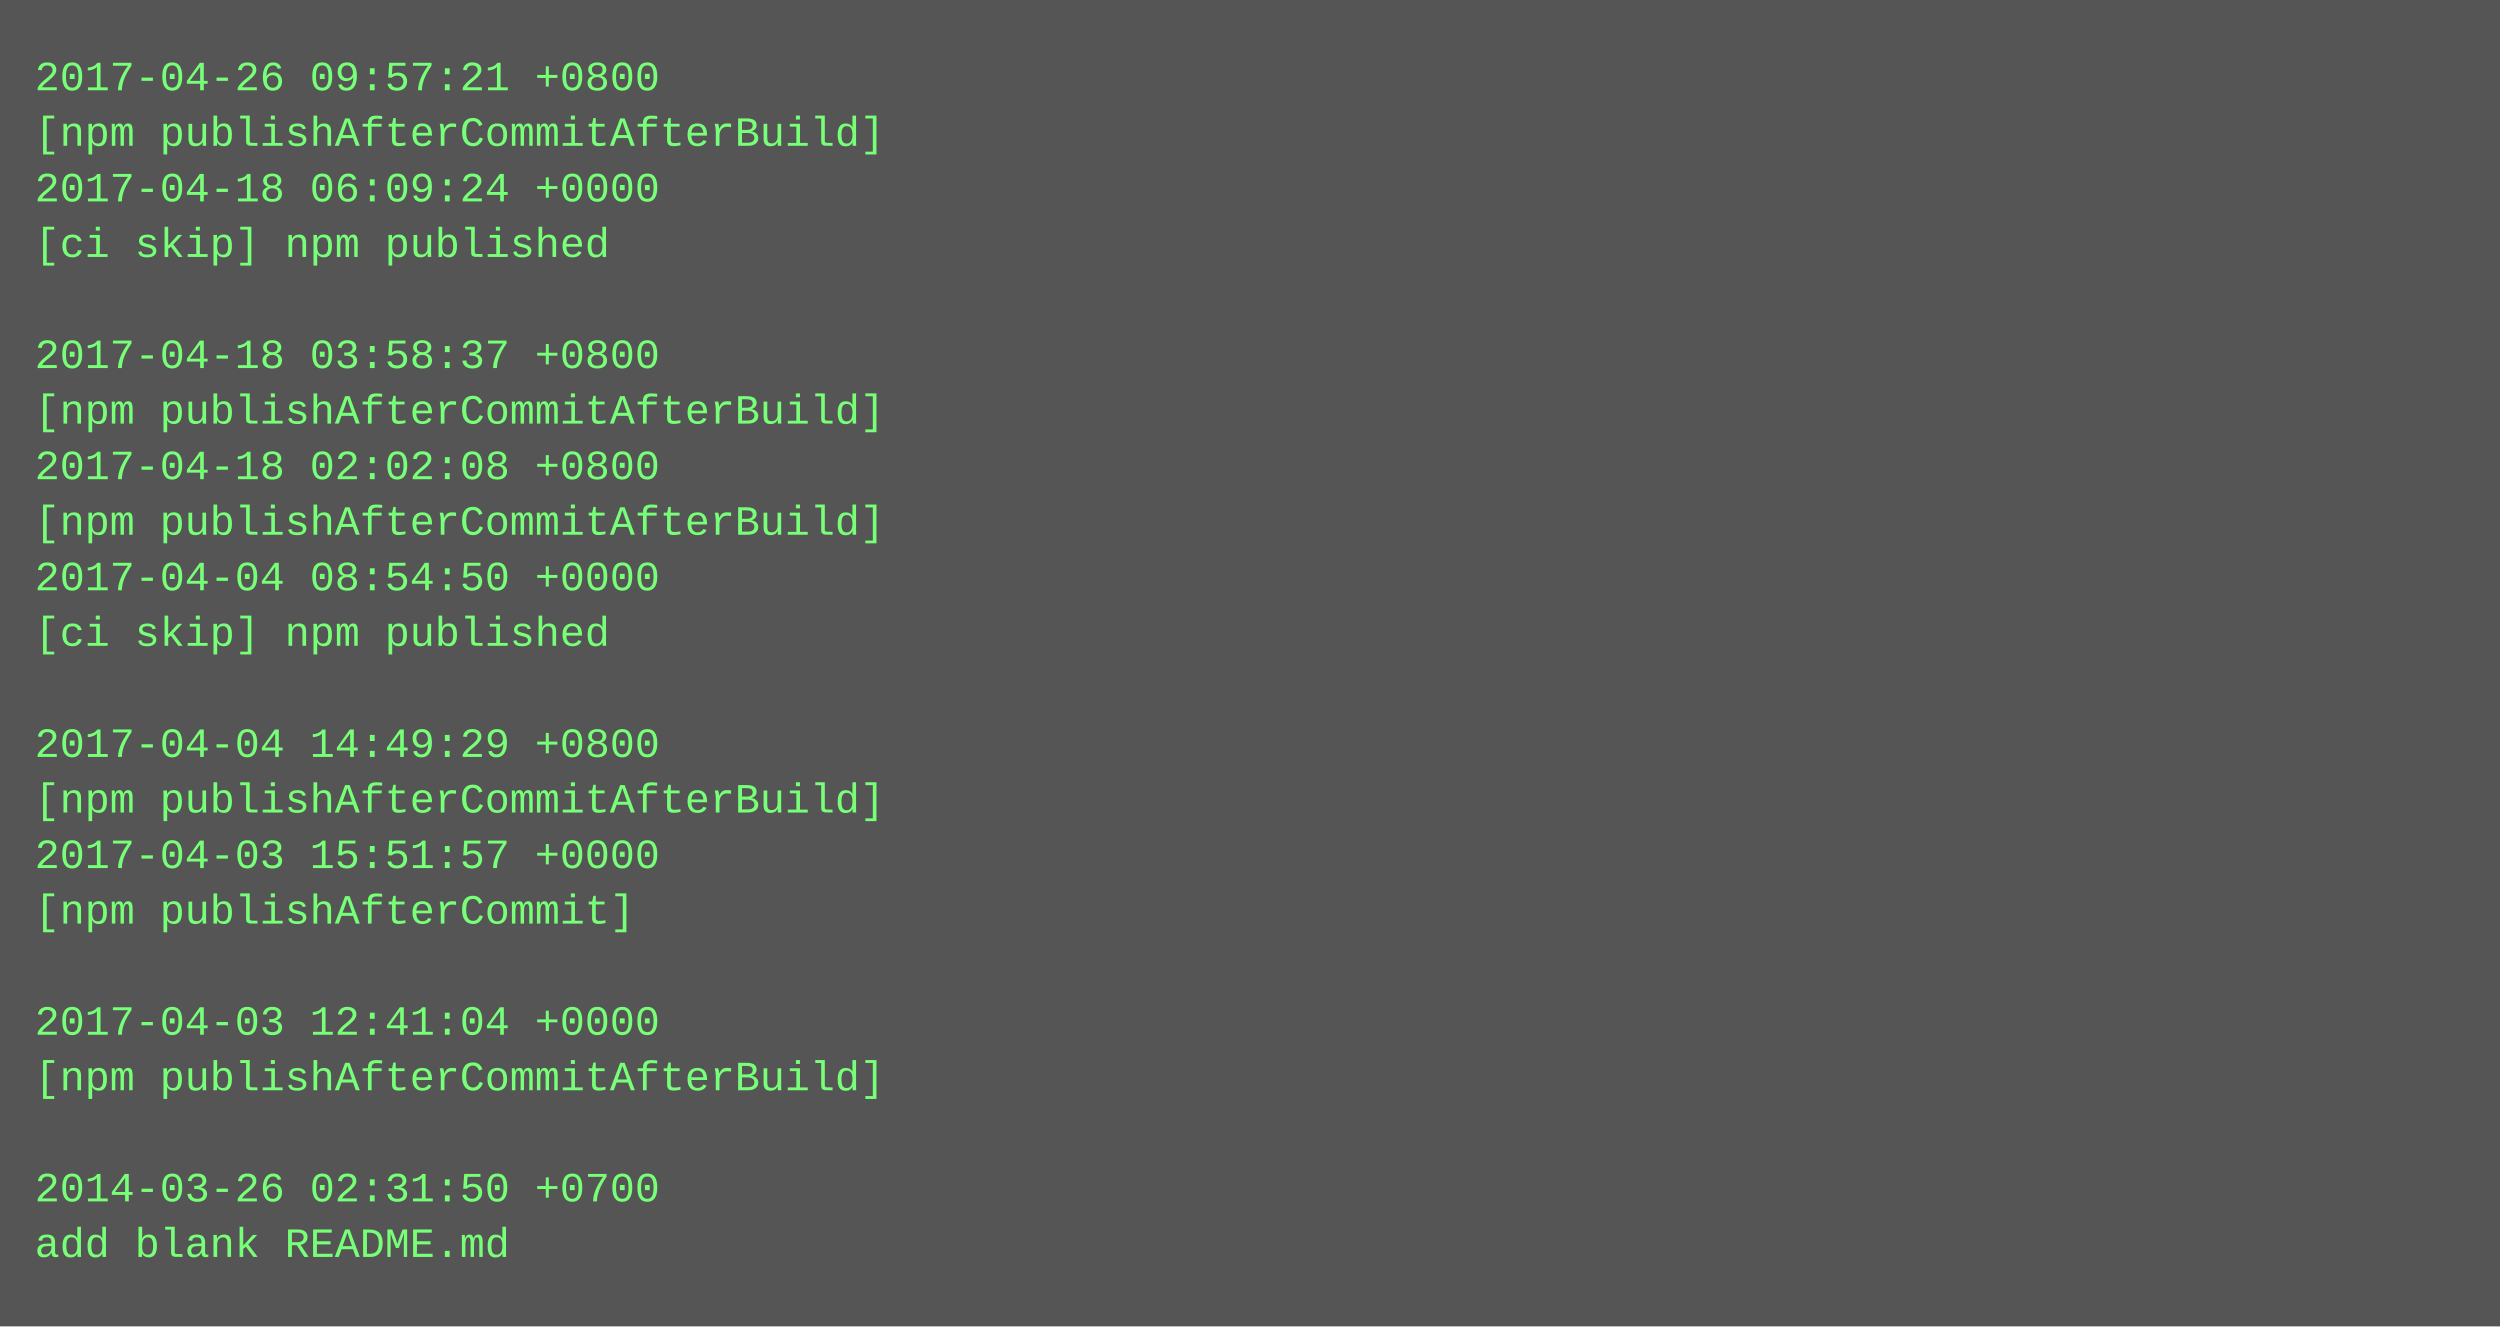
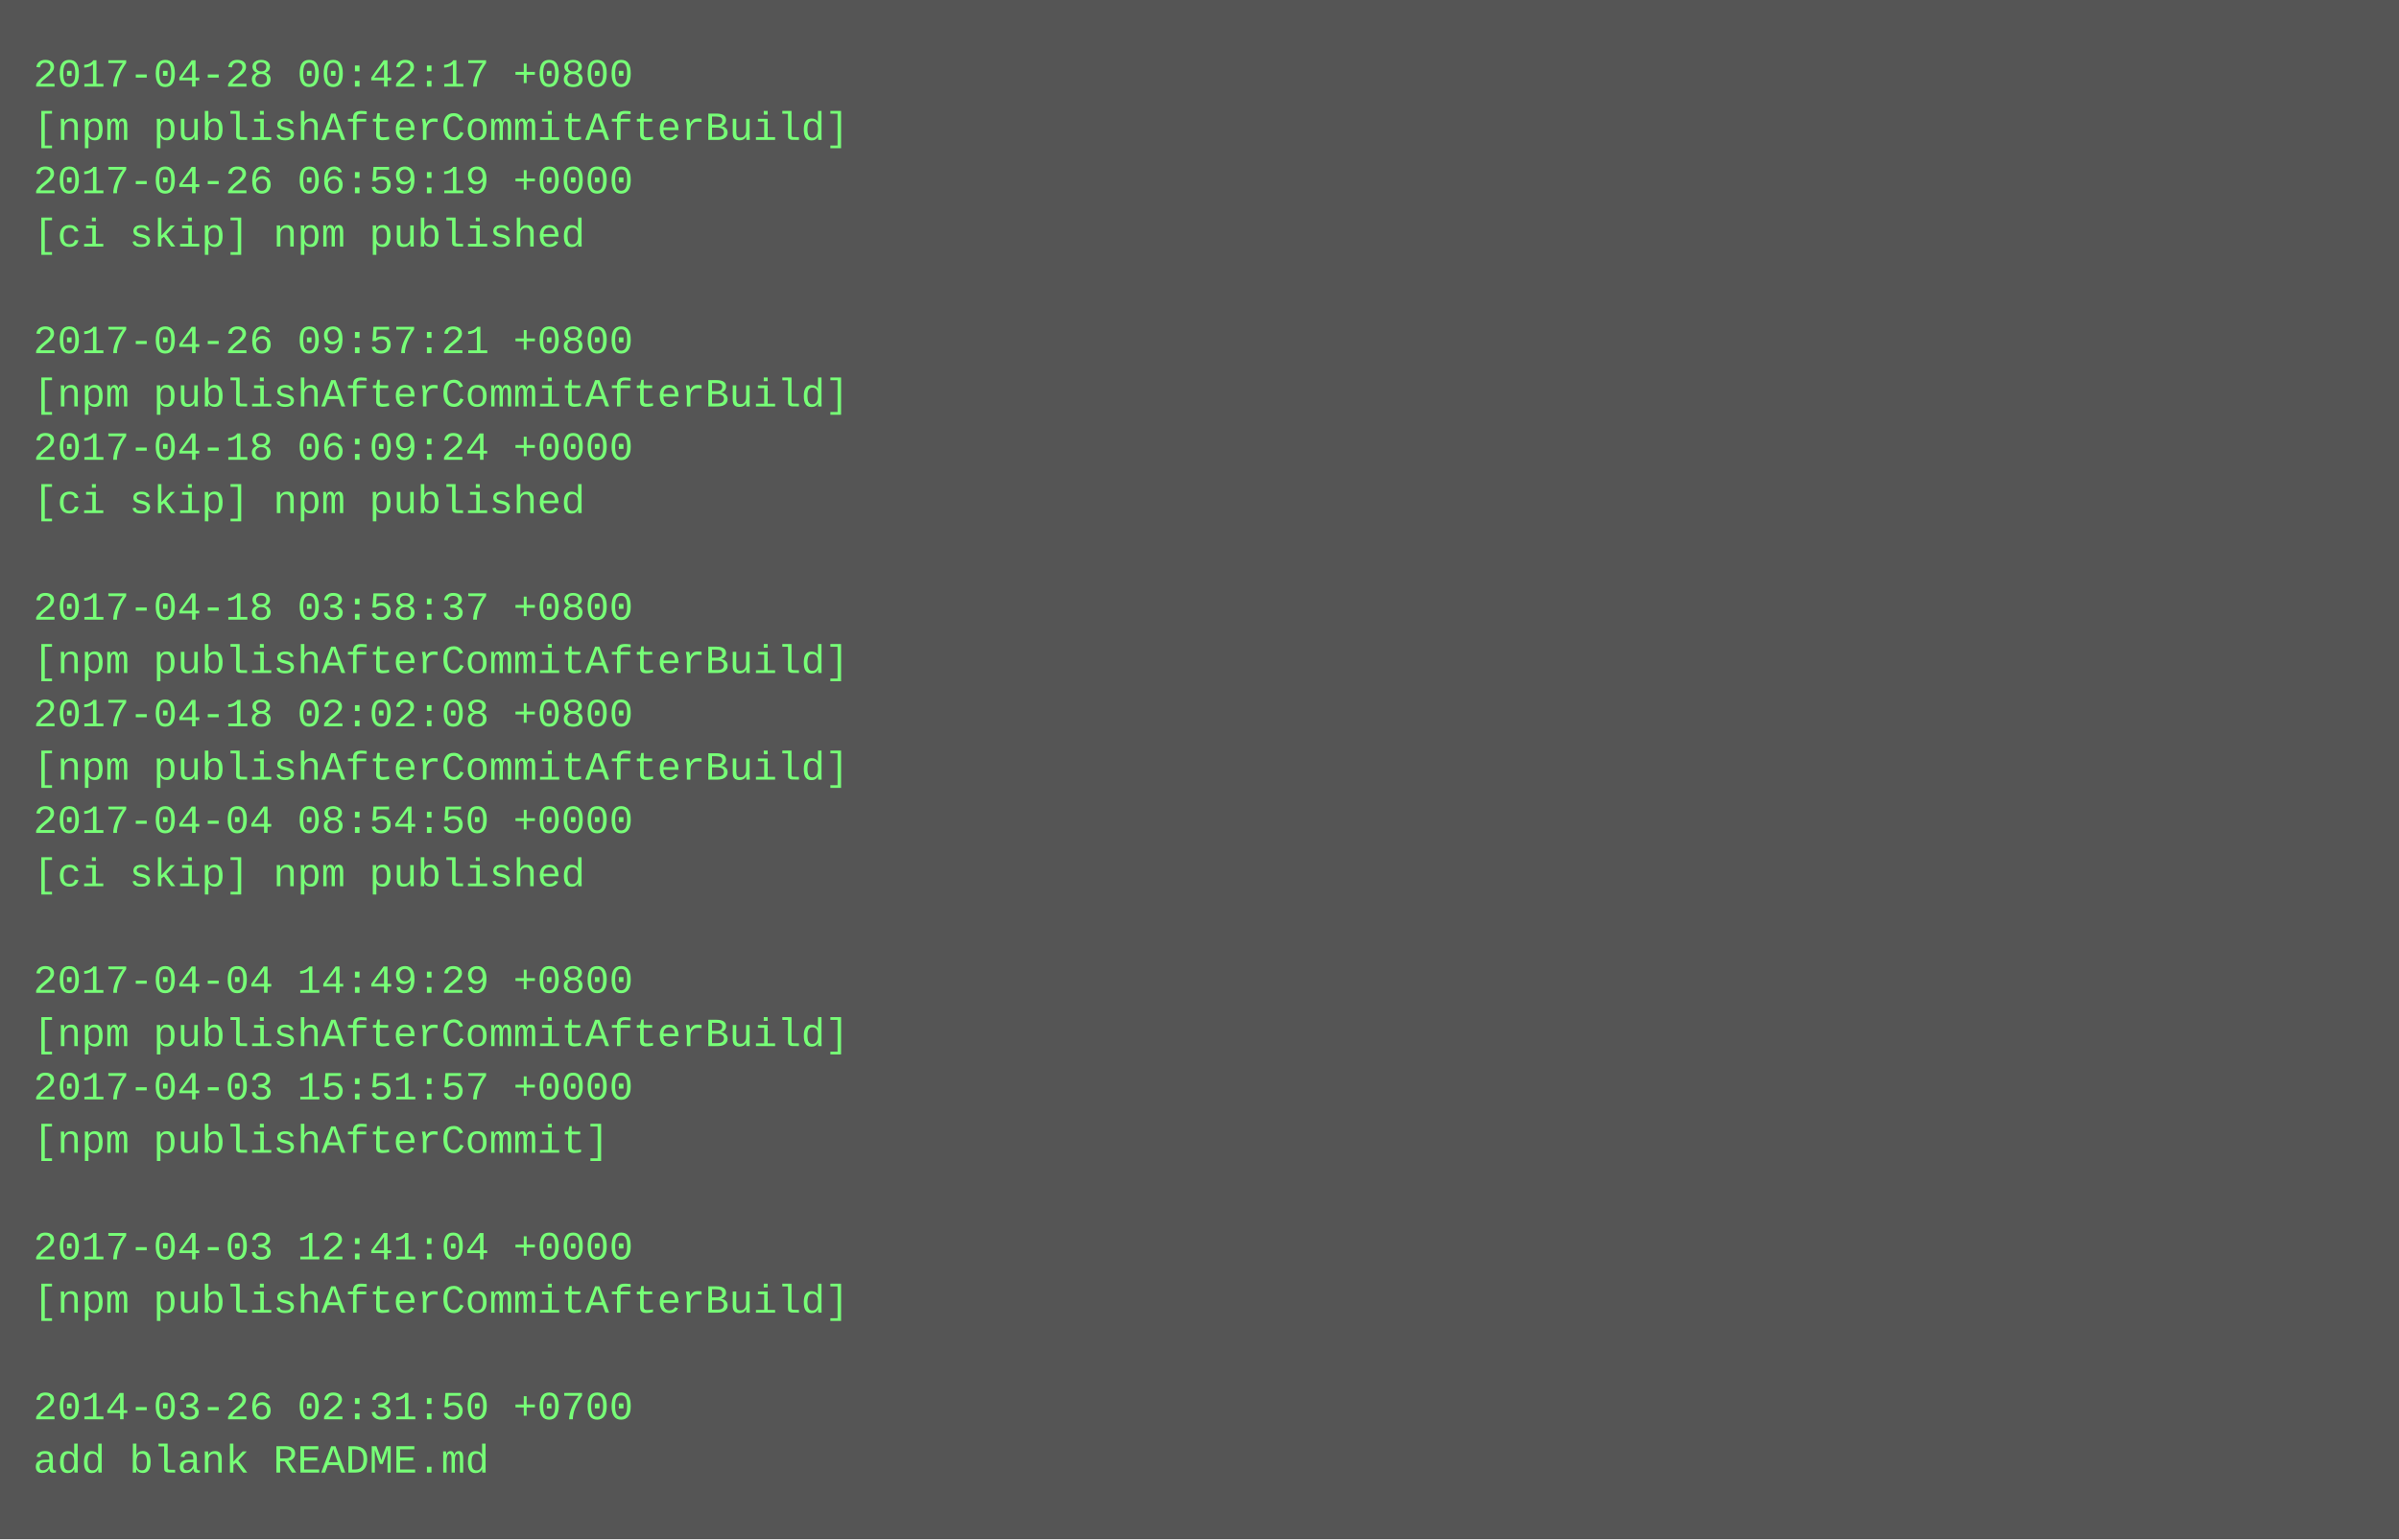
- <svg xmlns="http://www.w3.org/2000/svg" height="382" width="720">
-   <rect height="382" fill="#555" width="720" />
+ <svg xmlns="http://www.w3.org/2000/svg" height="462" width="720">
+   <rect height="462" fill="#555" width="720" />
  <text fill="#7f7" font-family="Courier New" font-size="12" xml:space="preserve">
-     <tspan x="10" y="26">2017-04-26 09:57:21 +0800</tspan>
+     <tspan x="10" y="26">2017-04-28 00:42:17 +0800</tspan>
    <tspan x="10" y="42">[npm publishAfterCommitAfterBuild]</tspan>
-     <tspan x="10" y="58">2017-04-18 06:09:24 +0000</tspan>
+     <tspan x="10" y="58">2017-04-26 06:59:19 +0000</tspan>
    <tspan x="10" y="74">[ci skip] npm published</tspan>
    <tspan x="10" y="90" />
-     <tspan x="10" y="106">2017-04-18 03:58:37 +0800</tspan>
+     <tspan x="10" y="106">2017-04-26 09:57:21 +0800</tspan>
    <tspan x="10" y="122">[npm publishAfterCommitAfterBuild]</tspan>
-     <tspan x="10" y="138">2017-04-18 02:02:08 +0800</tspan>
-     <tspan x="10" y="154">[npm publishAfterCommitAfterBuild]</tspan>
-     <tspan x="10" y="170">2017-04-04 08:54:50 +0000</tspan>
-     <tspan x="10" y="186">[ci skip] npm published</tspan>
-     <tspan x="10" y="202" />
-     <tspan x="10" y="218">2017-04-04 14:49:29 +0800</tspan>
+     <tspan x="10" y="138">2017-04-18 06:09:24 +0000</tspan>
+     <tspan x="10" y="154">[ci skip] npm published</tspan>
+     <tspan x="10" y="170" />
+     <tspan x="10" y="186">2017-04-18 03:58:37 +0800</tspan>
+     <tspan x="10" y="202">[npm publishAfterCommitAfterBuild]</tspan>
+     <tspan x="10" y="218">2017-04-18 02:02:08 +0800</tspan>
    <tspan x="10" y="234">[npm publishAfterCommitAfterBuild]</tspan>
-     <tspan x="10" y="250">2017-04-03 15:51:57 +0000</tspan>
-     <tspan x="10" y="266">[npm publishAfterCommit]</tspan>
+     <tspan x="10" y="250">2017-04-04 08:54:50 +0000</tspan>
+     <tspan x="10" y="266">[ci skip] npm published</tspan>
    <tspan x="10" y="282" />
-     <tspan x="10" y="298">2017-04-03 12:41:04 +0000</tspan>
+     <tspan x="10" y="298">2017-04-04 14:49:29 +0800</tspan>
    <tspan x="10" y="314">[npm publishAfterCommitAfterBuild]</tspan>
-     <tspan x="10" y="330" />
-     <tspan x="10" y="346">2014-03-26 02:31:50 +0700</tspan>
-     <tspan x="10" y="362">add blank README.md</tspan>
+     <tspan x="10" y="330">2017-04-03 15:51:57 +0000</tspan>
+     <tspan x="10" y="346">[npm publishAfterCommit]</tspan>
+     <tspan x="10" y="362" />
+     <tspan x="10" y="378">2017-04-03 12:41:04 +0000</tspan>
+     <tspan x="10" y="394">[npm publishAfterCommitAfterBuild]</tspan>
+     <tspan x="10" y="410" />
+     <tspan x="10" y="426">2014-03-26 02:31:50 +0700</tspan>
+     <tspan x="10" y="442">add blank README.md</tspan>
  </text>
</svg>
